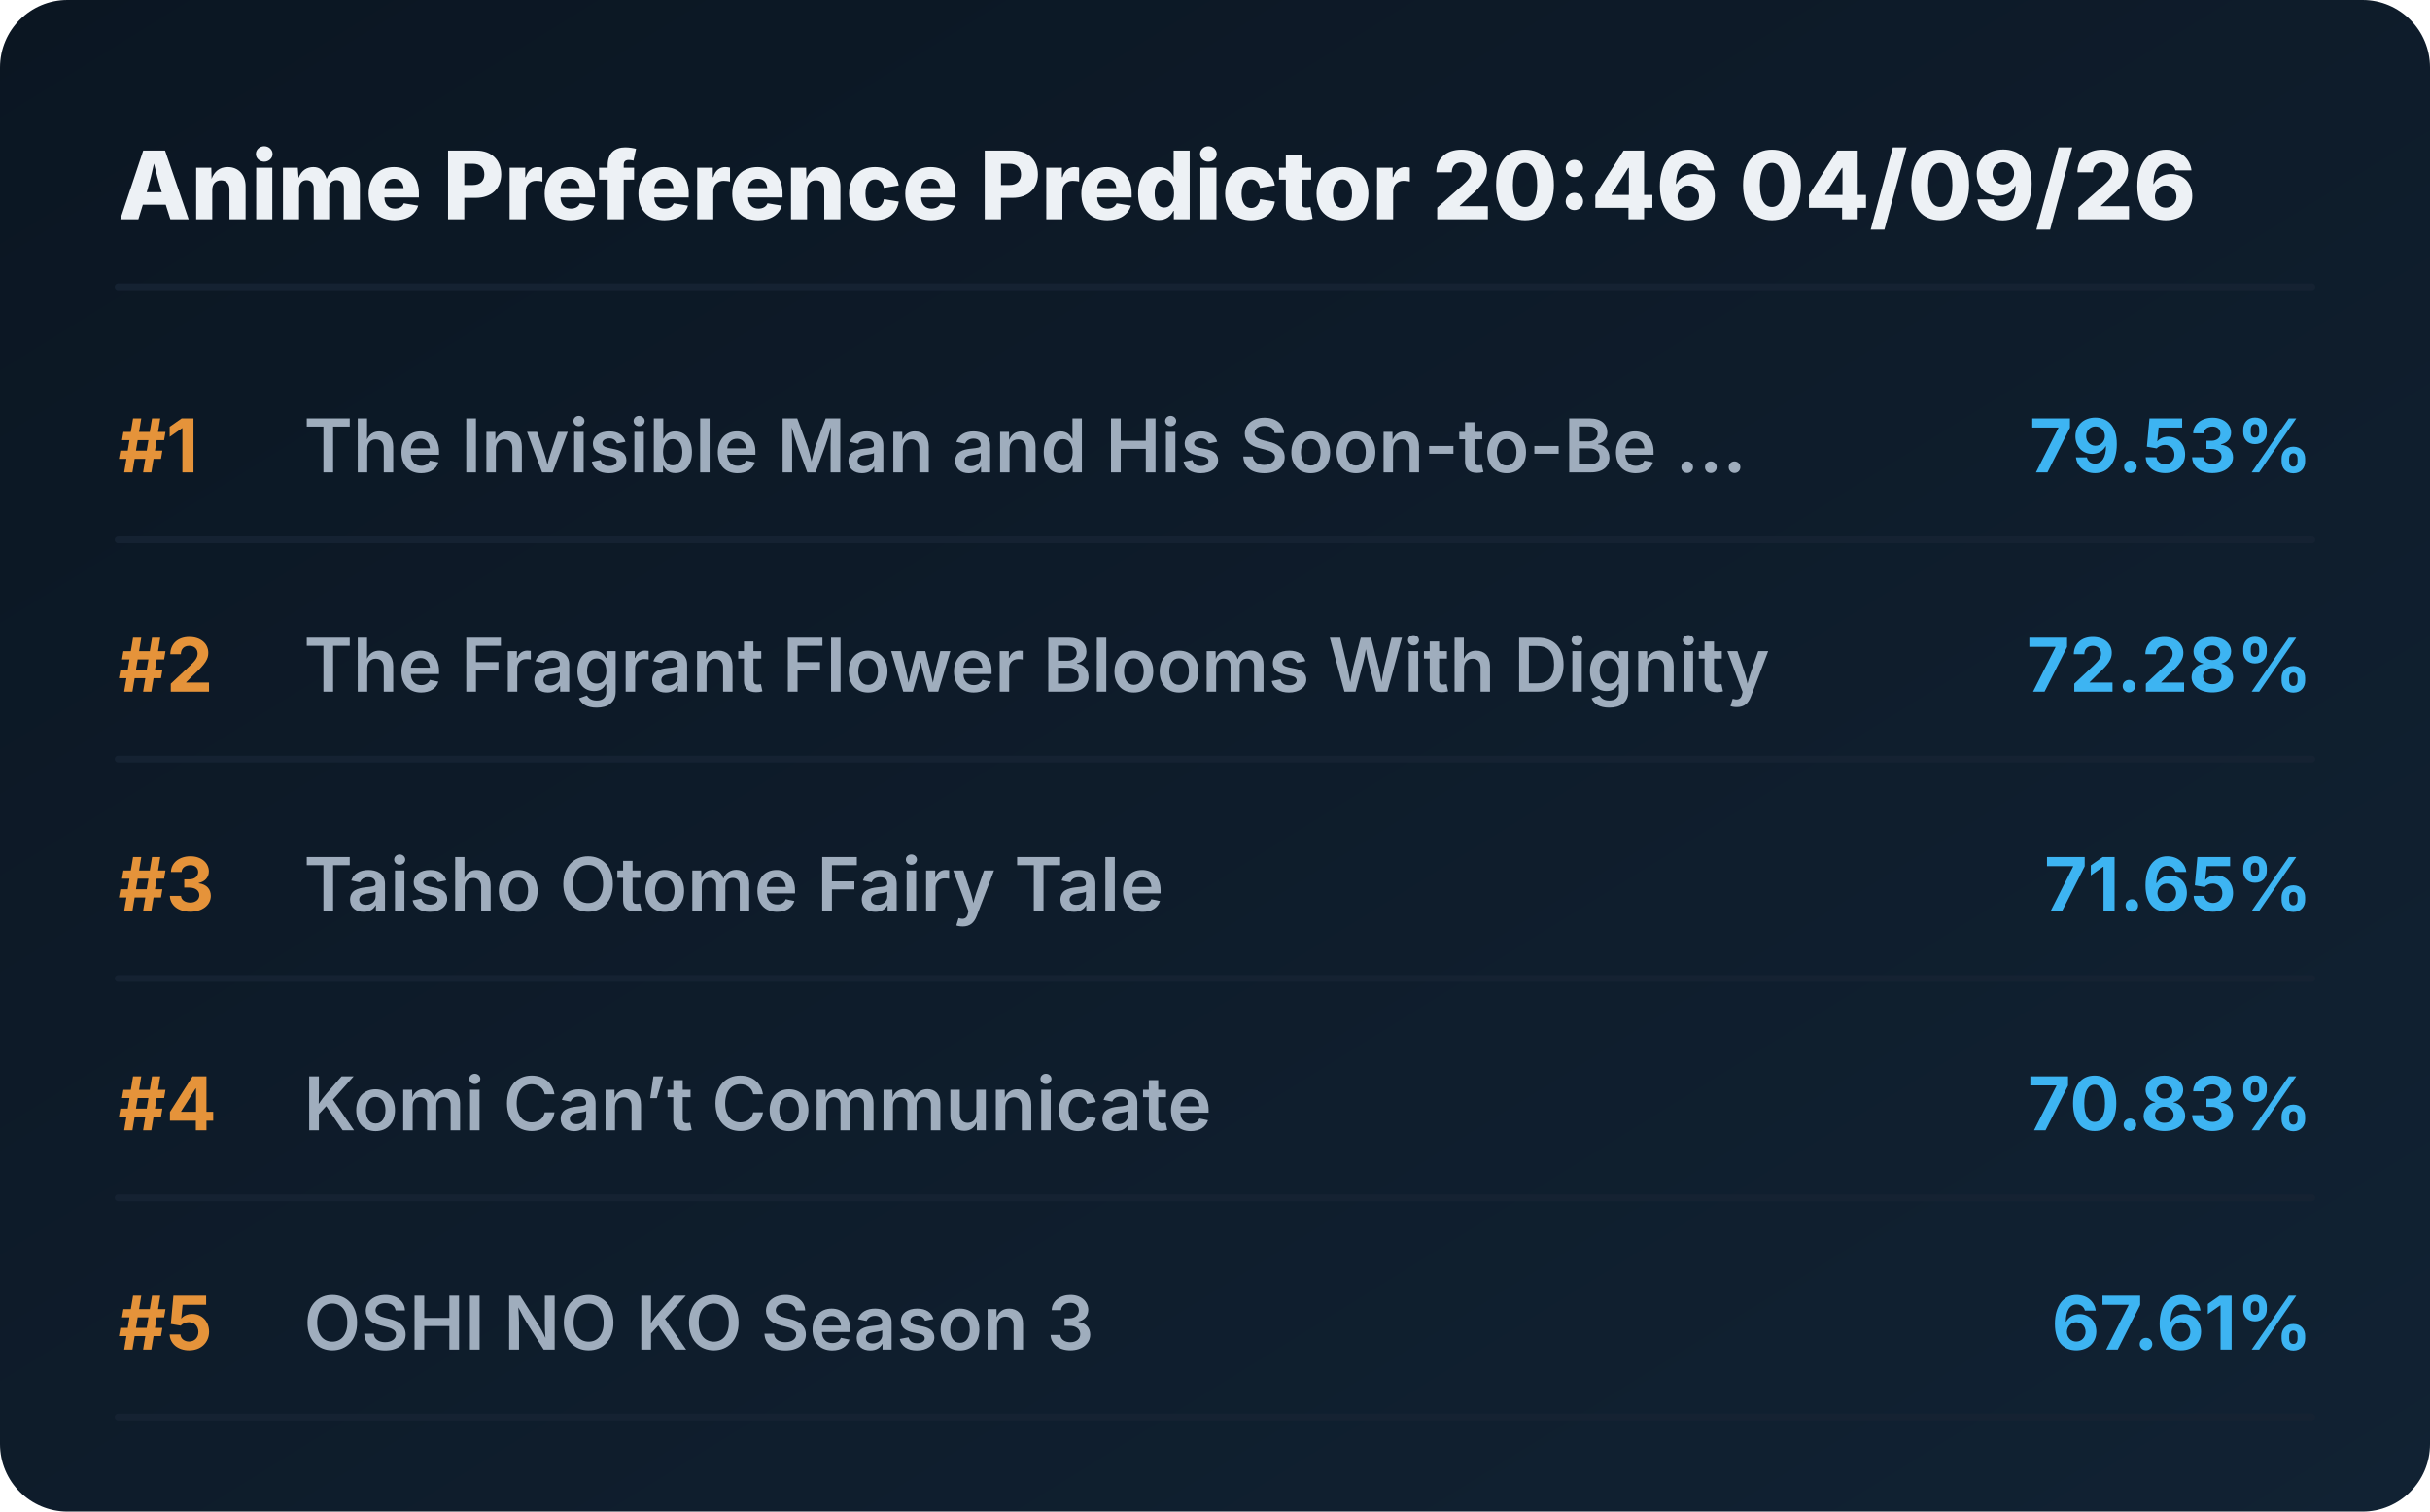
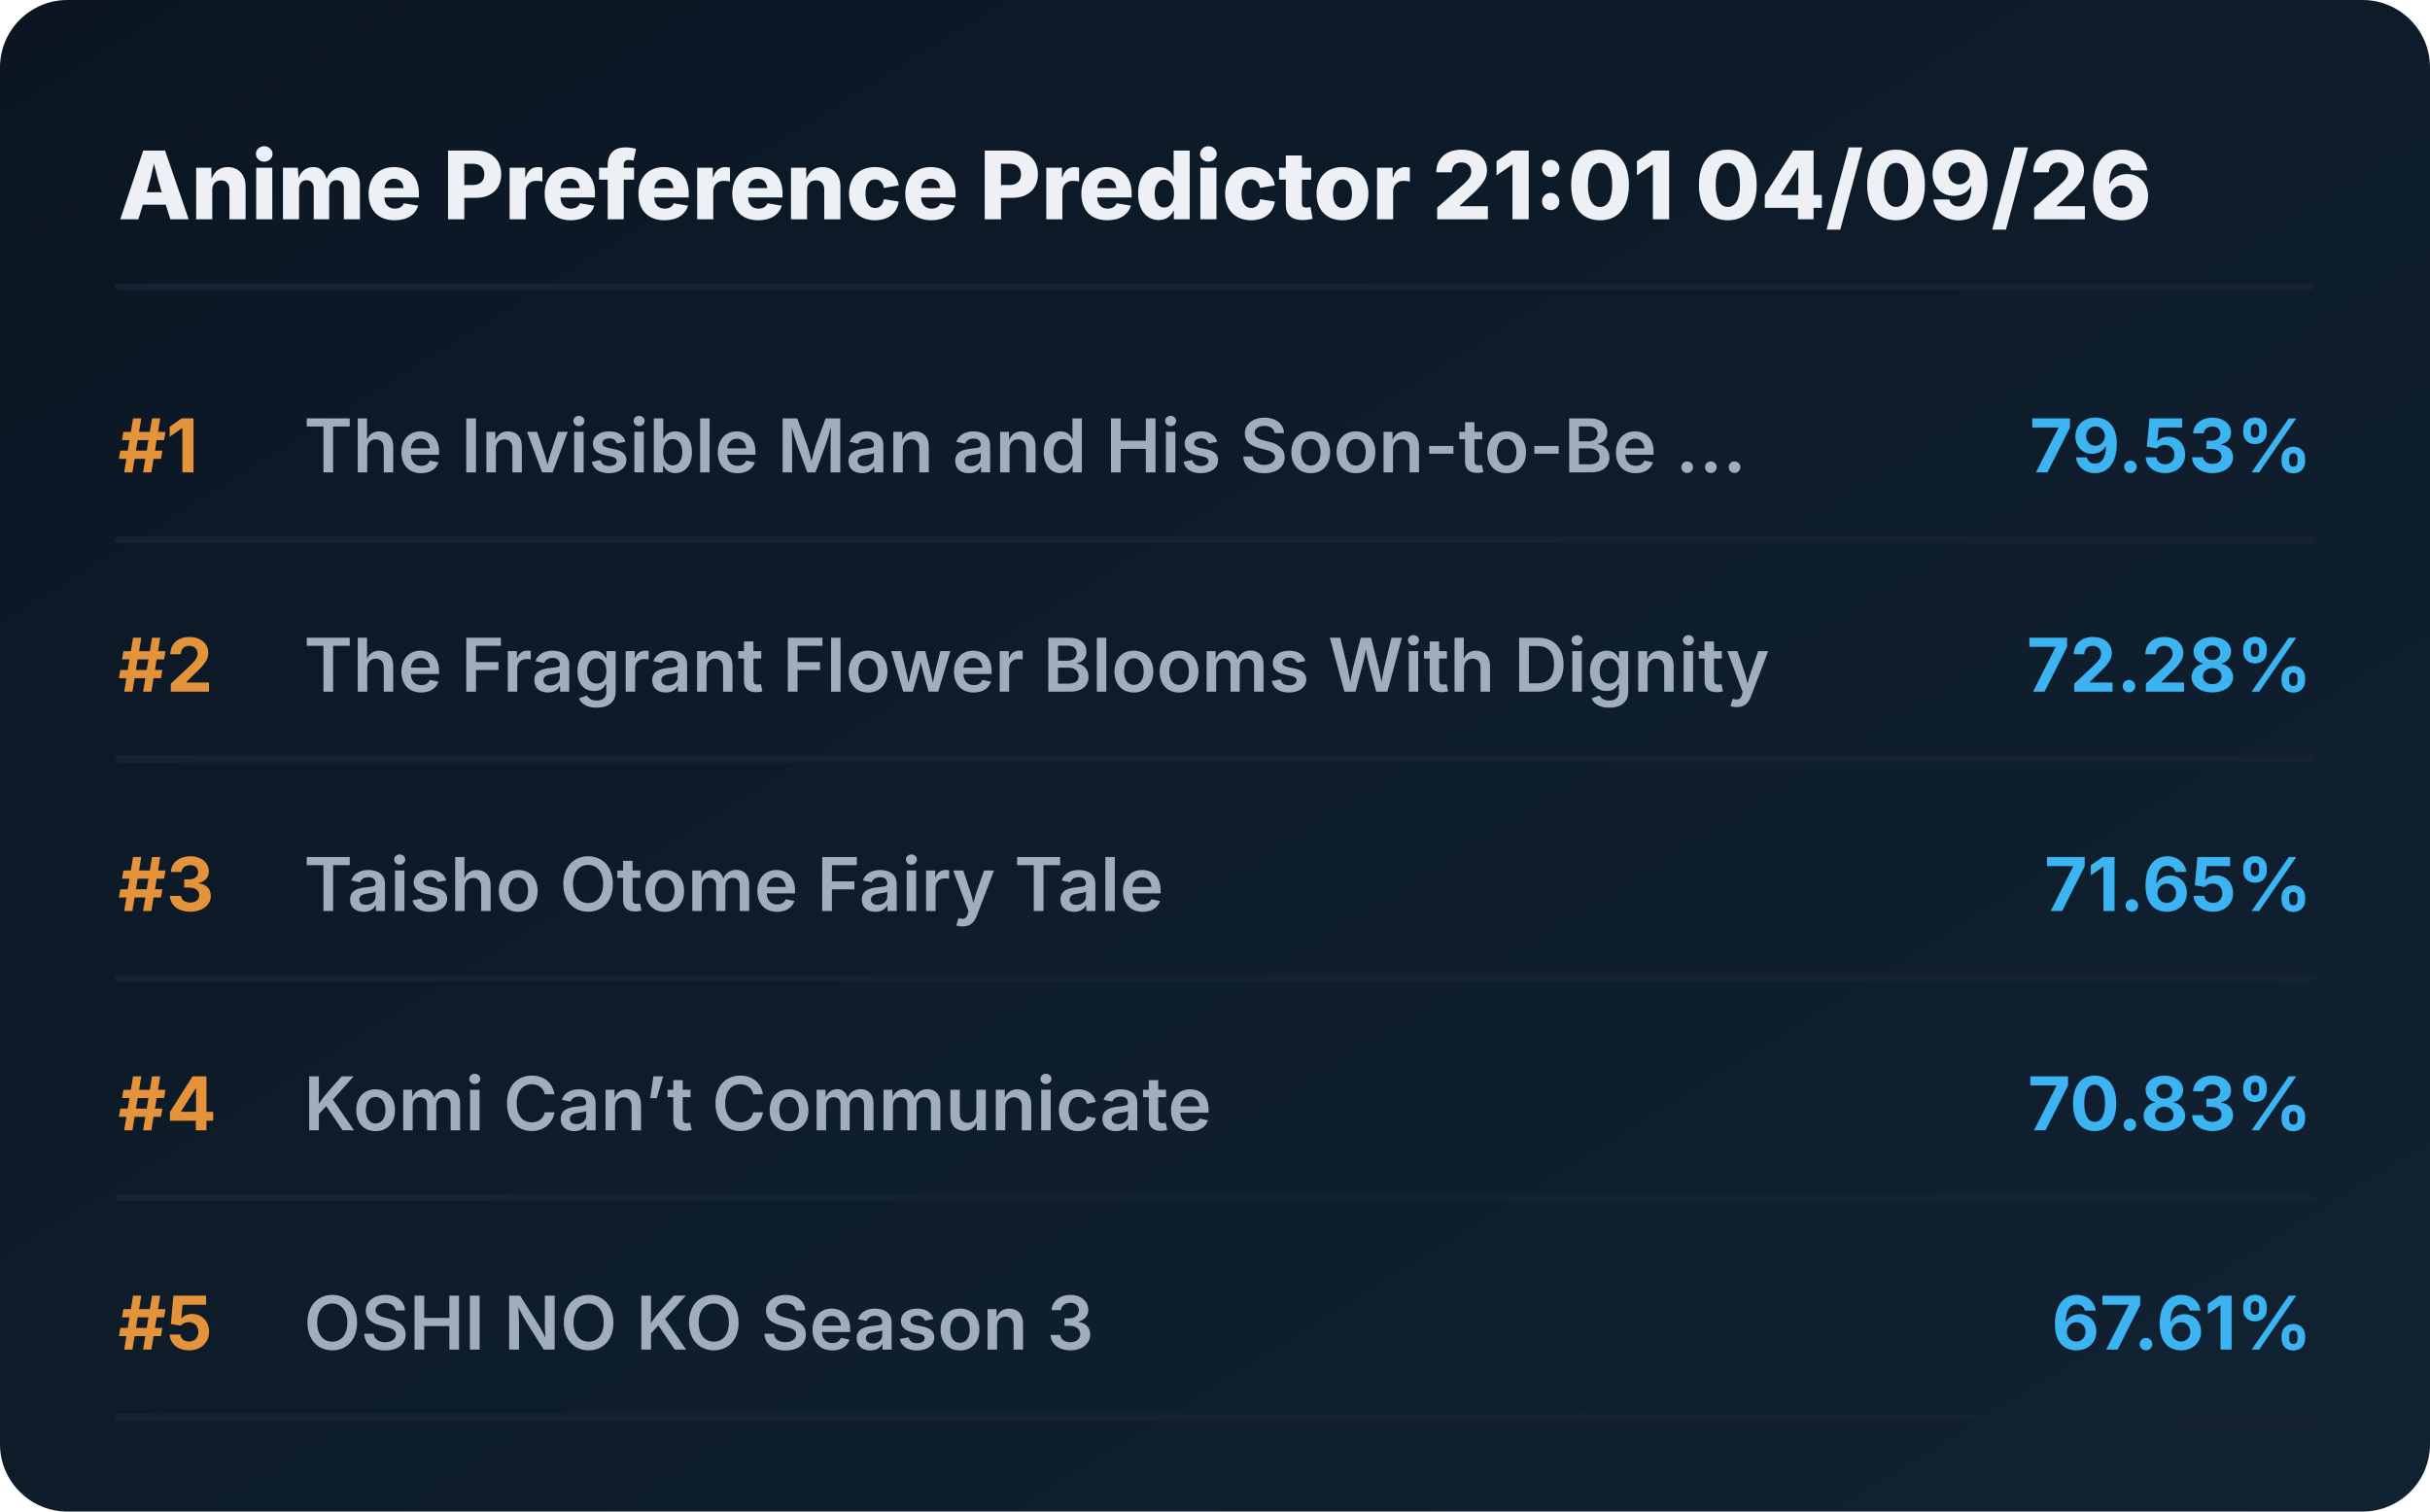
<svg xmlns="http://www.w3.org/2000/svg" viewBox="0 0 720 448" preserveAspectRatio="xMidYMid meet" style="width: 100%; height: auto; max-width: 720px;">
  <defs>
    <linearGradient id="boxGrad" x1="0%" y1="0%" x2="100%" y2="100%">
      <stop offset="0%" stop-color="#0b1622" />
      <stop offset="100%" stop-color="#112233" />
    </linearGradient>
    <clipPath id="titleClip">
      <rect x="90" y="0" width="510" height="100%" />
    </clipPath>
  </defs>
  <style>
    .bg { fill: url(#boxGrad); rx: 20px; }
    .header { font-family: 'Overpass', 'Inter', system-ui, sans-serif; font-weight: 800; font-size: 28px; fill: #edf1f5; }
    .rank { font-family: 'Overpass', 'Inter', system-ui, sans-serif; font-weight: 700; font-size: 22px; fill: #e5933a; }
    .title { font-family: 'Overpass', 'Inter', system-ui, sans-serif; font-weight: 600; font-size: 22px; fill: #9fadbd; }
    .score { font-family: 'Overpass', 'Inter', system-ui, sans-serif; font-weight: 700; font-size: 22px; fill: #3db4f2; }
    .line { stroke: #152232; stroke-width: 2; stroke-linecap: round; }
  </style>
  <rect class="bg" width="720" height="448" />
-   <text x="35" y="65" class="header">Anime Preference Predictor 20:46 04/09/26</text>
+   <text x="35" y="65" class="header">Anime Preference Predictor 21:01 04/09/26</text>
  <line x1="35" y1="85" x2="685" y2="85" class="line" />
  <g transform="translate(0, 0)">
    <text x="35" y="140" class="rank">#1</text>
    <text x="90" y="140" class="title">The Invisible Man and His Soon-to-Be ...</text>
    <text x="685" y="140" class="score" text-anchor="end">79.53%</text>
    <line x1="35" y1="160" x2="685" y2="160" class="line" />
  </g>
  <g transform="translate(0, 65)">
    <text x="35" y="140" class="rank">#2</text>
    <text x="90" y="140" class="title">The Fragrant Flower Blooms With Dignity</text>
    <text x="685" y="140" class="score" text-anchor="end">72.28%</text>
    <line x1="35" y1="160" x2="685" y2="160" class="line" />
  </g>
  <g transform="translate(0, 130)">
    <text x="35" y="140" class="rank">#3</text>
    <text x="90" y="140" class="title">Taisho Otome Fairy Tale</text>
    <text x="685" y="140" class="score" text-anchor="end">71.65%</text>
    <line x1="35" y1="160" x2="685" y2="160" class="line" />
  </g>
  <g transform="translate(0, 195)">
    <text x="35" y="140" class="rank">#4</text>
    <text x="90" y="140" class="title">Komi Can’t Communicate</text>
    <text x="685" y="140" class="score" text-anchor="end">70.83%</text>
    <line x1="35" y1="160" x2="685" y2="160" class="line" />
  </g>
  <g transform="translate(0, 260)">
    <text x="35" y="140" class="rank">#5</text>
    <text x="90" y="140" class="title">OSHI NO KO Season 3</text>
    <text x="685" y="140" class="score" text-anchor="end">67.61%</text>
    <line x1="35" y1="160" x2="685" y2="160" class="line" />
  </g>
</svg>
